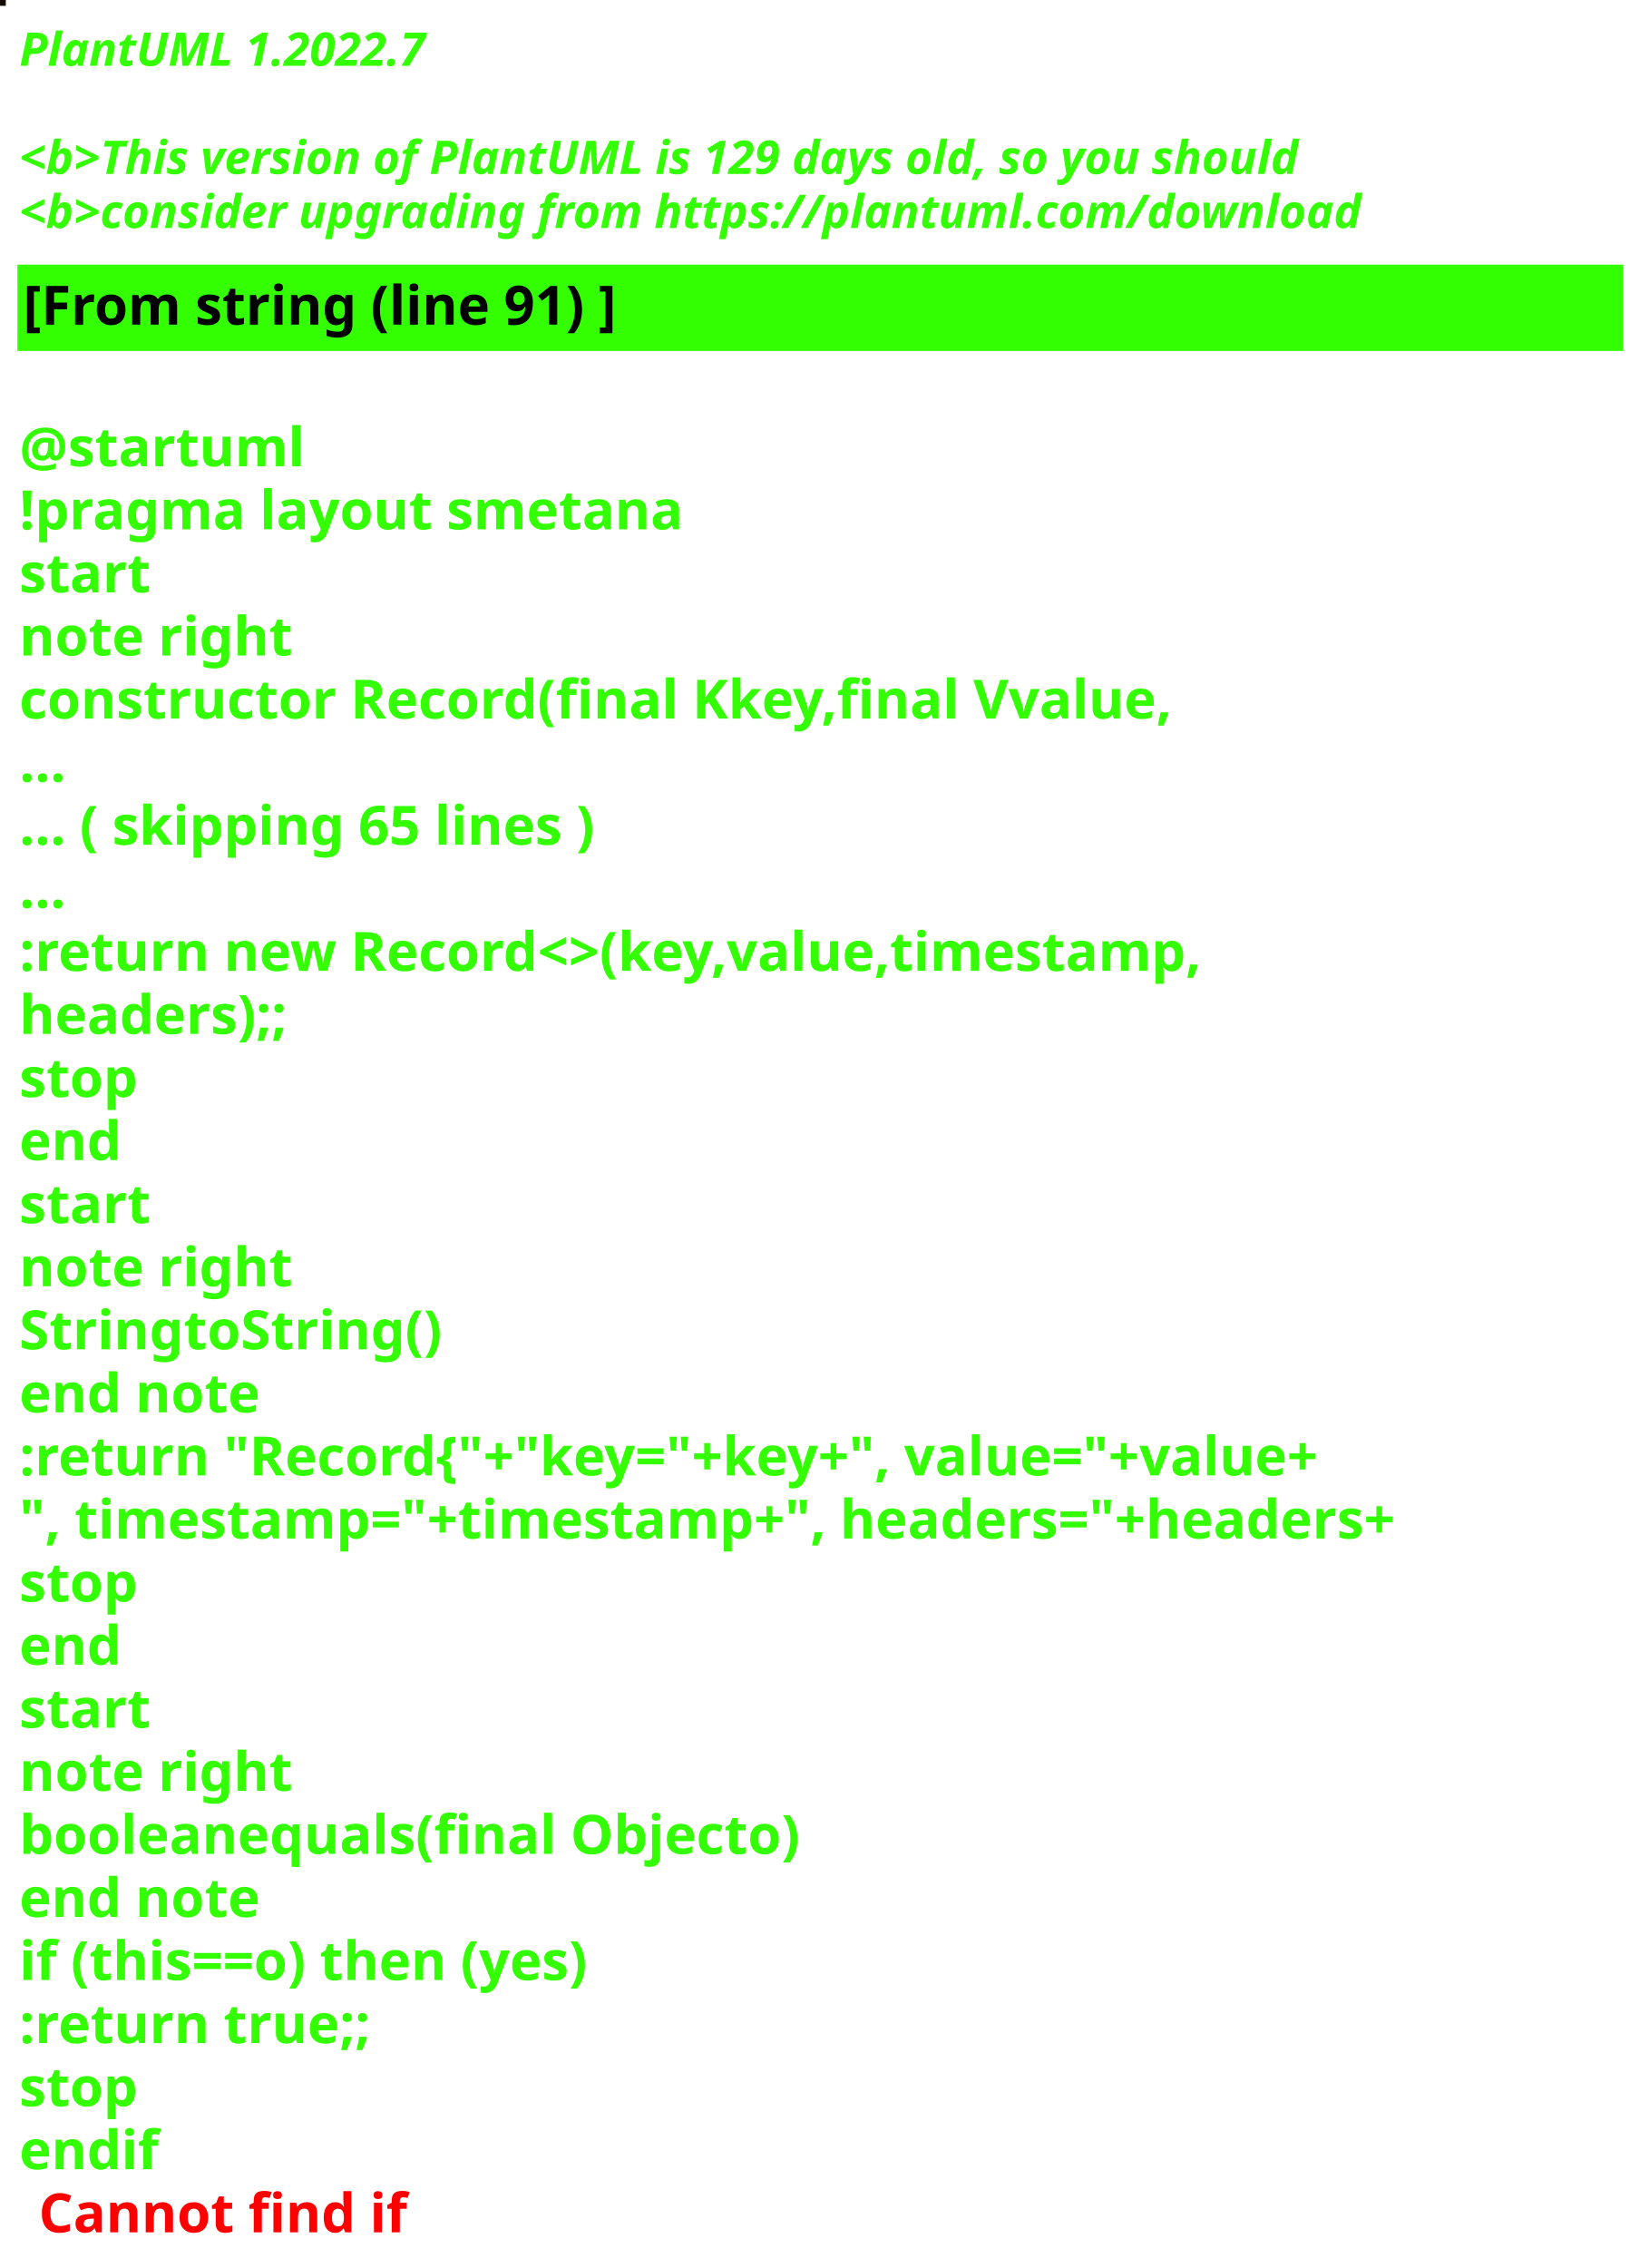
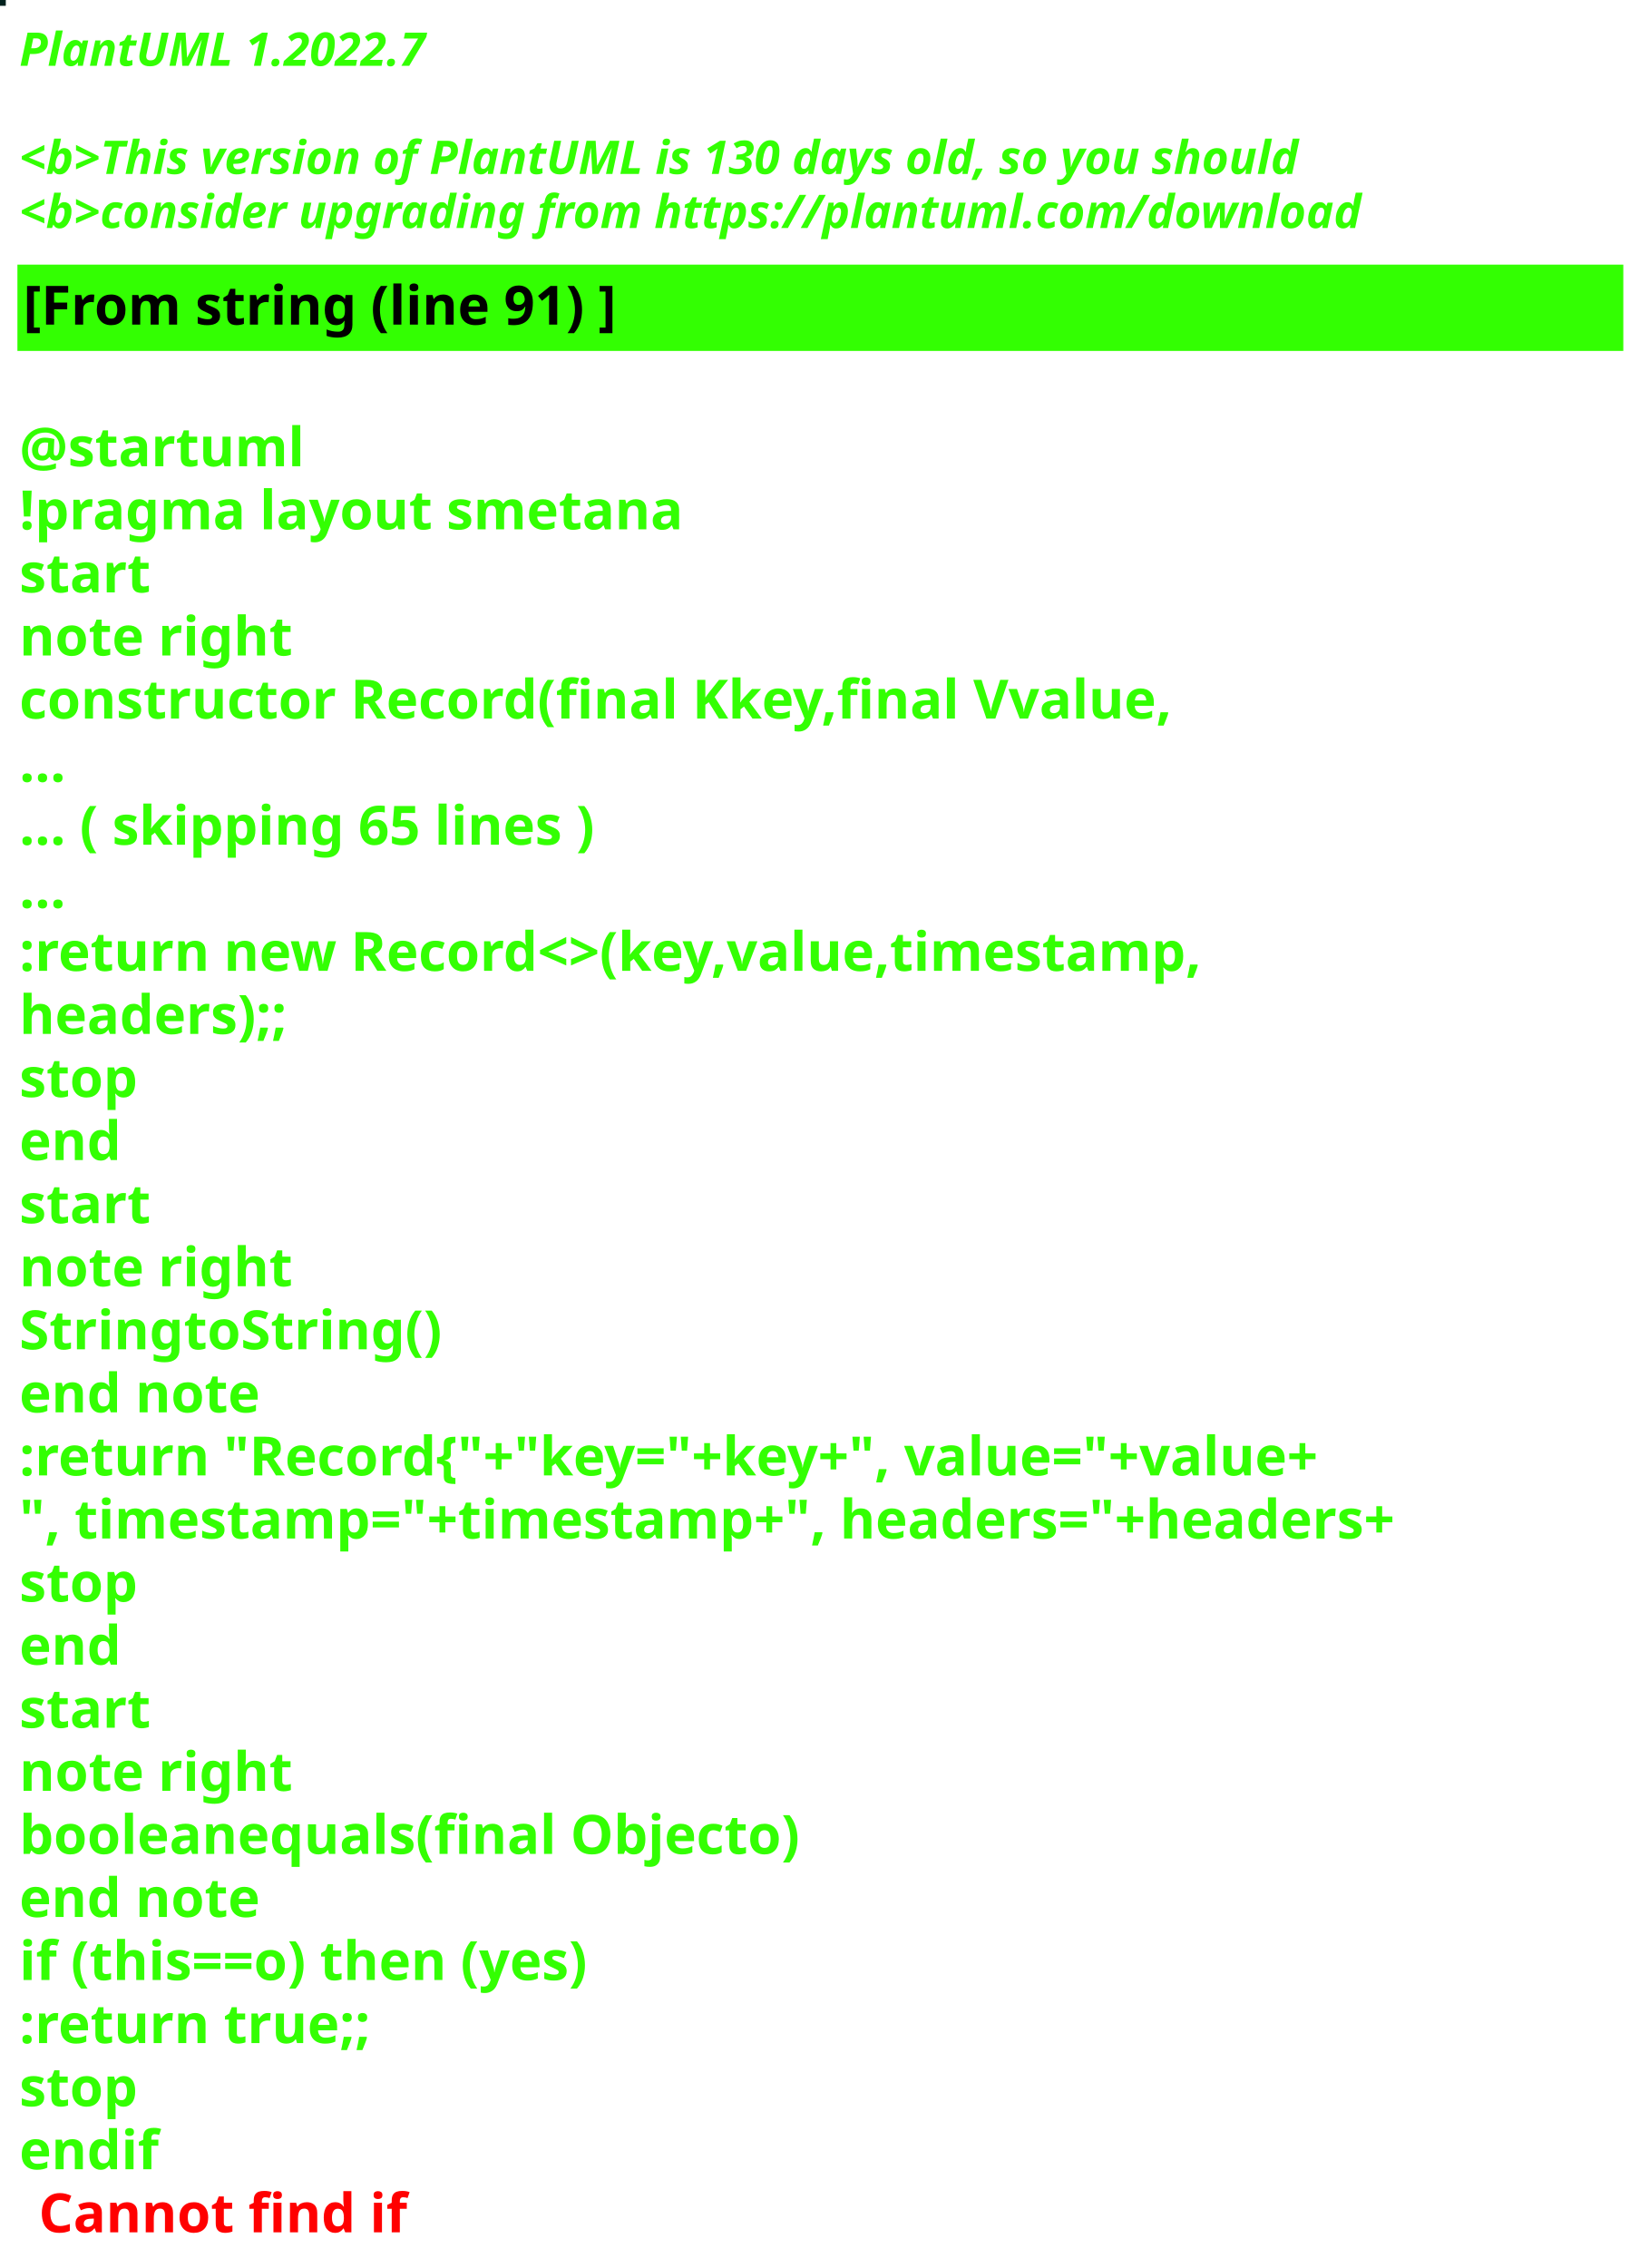
<svg xmlns="http://www.w3.org/2000/svg" contentStyleType="text/css" height="586px" preserveAspectRatio="none" style="width:426px;height:586px;background:#000000;" version="1.1" viewBox="0 0 426 586" width="426px" zoomAndPan="magnify">
  <defs />
  <g>
-     <rect fill="#130C03" height="1" style="stroke:#130C03;stroke-width:1.0;" width="1" x="0" y="0" />
+     <rect fill="#01221E" height="1" style="stroke:#01221E;stroke-width:1.0;" width="1" x="0" y="0" />
    <text fill="#33FF02" font-family="sans-serif" font-size="12" font-style="italic" font-weight="bold" lengthAdjust="spacing" textLength="127" x="5" y="17">PlantUML 1.2022.7</text>
    <text fill="#33FF02" font-family="sans-serif" font-size="12" font-style="italic" font-weight="bold" lengthAdjust="spacing" textLength="4" x="5" y="30.969"> </text>
-     <text fill="#33FF02" font-family="sans-serif" font-size="12" font-style="italic" font-weight="bold" lengthAdjust="spacing" textLength="399" x="5" y="44.938">&lt;b&gt;This version of PlantUML is 129 days old, so you should</text>
+     <text fill="#33FF02" font-family="sans-serif" font-size="12" font-style="italic" font-weight="bold" lengthAdjust="spacing" textLength="399" x="5" y="44.938">&lt;b&gt;This version of PlantUML is 130 days old, so you should</text>
    <text fill="#33FF02" font-family="sans-serif" font-size="12" font-style="italic" font-weight="bold" lengthAdjust="spacing" textLength="408" x="5" y="58.906">&lt;b&gt;consider upgrading from https://plantuml.com/download</text>
    <rect fill="#33FF02" height="21.297" style="stroke:#33FF02;stroke-width:1.0;" width="414" x="5" y="68.875" />
    <text fill="#000000" font-family="sans-serif" font-size="14" font-weight="bold" lengthAdjust="spacing" textLength="178" x="6" y="83.875">[From string (line 91) ]</text>
    <text fill="#33FF02" font-family="sans-serif" font-size="14" font-weight="bold" lengthAdjust="spacing" textLength="5" x="5" y="104.172"> </text>
    <text fill="#33FF02" font-family="sans-serif" font-size="14" font-weight="bold" lengthAdjust="spacing" textLength="79" x="5" y="120.469">@startuml</text>
    <text fill="#33FF02" font-family="sans-serif" font-size="14" font-weight="bold" lengthAdjust="spacing" textLength="190" x="5" y="136.766">!pragma layout smetana</text>
    <text fill="#33FF02" font-family="sans-serif" font-size="14" font-weight="bold" lengthAdjust="spacing" textLength="37" x="5" y="153.062">start</text>
    <text fill="#33FF02" font-family="sans-serif" font-size="14" font-weight="bold" lengthAdjust="spacing" textLength="78" x="5" y="169.359">note right</text>
    <text fill="#33FF02" font-family="sans-serif" font-size="14" font-weight="bold" lengthAdjust="spacing" textLength="338" x="5" y="185.656">constructor Record(final Kkey,final Vvalue,</text>
    <text fill="#33FF02" font-family="sans-serif" font-size="14" font-weight="bold" lengthAdjust="spacing" textLength="15" x="5" y="201.953">...</text>
    <text fill="#33FF02" font-family="sans-serif" font-size="14" font-weight="bold" lengthAdjust="spacing" textLength="175" x="5" y="218.25">... ( skipping 65 lines )</text>
    <text fill="#33FF02" font-family="sans-serif" font-size="14" font-weight="bold" lengthAdjust="spacing" textLength="15" x="5" y="234.547">...</text>
    <text fill="#33FF02" font-family="sans-serif" font-size="14" font-weight="bold" lengthAdjust="spacing" textLength="353" x="5" y="250.844">:return new Record&lt;&gt;(key,value,timestamp,</text>
    <text fill="#33FF02" font-family="sans-serif" font-size="14" font-weight="bold" lengthAdjust="spacing" textLength="83" x="5" y="267.141">headers);;</text>
    <text fill="#33FF02" font-family="sans-serif" font-size="14" font-weight="bold" lengthAdjust="spacing" textLength="35" x="5" y="283.438">stop</text>
    <text fill="#33FF02" font-family="sans-serif" font-size="14" font-weight="bold" lengthAdjust="spacing" textLength="30" x="5" y="299.734">end</text>
    <text fill="#33FF02" font-family="sans-serif" font-size="14" font-weight="bold" lengthAdjust="spacing" textLength="37" x="5" y="316.031">start</text>
    <text fill="#33FF02" font-family="sans-serif" font-size="14" font-weight="bold" lengthAdjust="spacing" textLength="78" x="5" y="332.328">note right</text>
    <text fill="#33FF02" font-family="sans-serif" font-size="14" font-weight="bold" lengthAdjust="spacing" textLength="122" x="5" y="348.625">StringtoString()</text>
    <text fill="#33FF02" font-family="sans-serif" font-size="14" font-weight="bold" lengthAdjust="spacing" textLength="71" x="5" y="364.922">end note</text>
    <text fill="#33FF02" font-family="sans-serif" font-size="14" font-weight="bold" lengthAdjust="spacing" textLength="403" x="5" y="381.219">:return "Record{"+"key="+key+", value="+value+</text>
    <text fill="#33FF02" font-family="sans-serif" font-size="14" font-weight="bold" lengthAdjust="spacing" textLength="414" x="5" y="397.516">", timestamp="+timestamp+", headers="+headers+</text>
    <text fill="#33FF02" font-family="sans-serif" font-size="14" font-weight="bold" lengthAdjust="spacing" textLength="35" x="5" y="413.812">stop</text>
    <text fill="#33FF02" font-family="sans-serif" font-size="14" font-weight="bold" lengthAdjust="spacing" textLength="30" x="5" y="430.109">end</text>
    <text fill="#33FF02" font-family="sans-serif" font-size="14" font-weight="bold" lengthAdjust="spacing" textLength="37" x="5" y="446.406">start</text>
    <text fill="#33FF02" font-family="sans-serif" font-size="14" font-weight="bold" lengthAdjust="spacing" textLength="78" x="5" y="462.703">note right</text>
    <text fill="#33FF02" font-family="sans-serif" font-size="14" font-weight="bold" lengthAdjust="spacing" textLength="226" x="5" y="479">booleanequals(final Objecto)</text>
    <text fill="#33FF02" font-family="sans-serif" font-size="14" font-weight="bold" lengthAdjust="spacing" textLength="71" x="5" y="495.297">end note</text>
    <text fill="#33FF02" font-family="sans-serif" font-size="14" font-weight="bold" lengthAdjust="spacing" textLength="176" x="5" y="511.594">if (this==o) then (yes)</text>
    <text fill="#33FF02" font-family="sans-serif" font-size="14" font-weight="bold" lengthAdjust="spacing" textLength="106" x="5" y="527.891">:return true;;</text>
    <text fill="#33FF02" font-family="sans-serif" font-size="14" font-weight="bold" lengthAdjust="spacing" textLength="35" x="5" y="544.188">stop</text>
    <text fill="#33FF02" font-family="sans-serif" font-size="14" font-weight="bold" lengthAdjust="spacing" text-decoration="wavy underline" textLength="40" x="5" y="560.484">endif</text>
    <text fill="#FF0000" font-family="sans-serif" font-size="14" font-weight="bold" lengthAdjust="spacing" textLength="106" x="10" y="576.781">Cannot find if</text>
  </g>
</svg>
